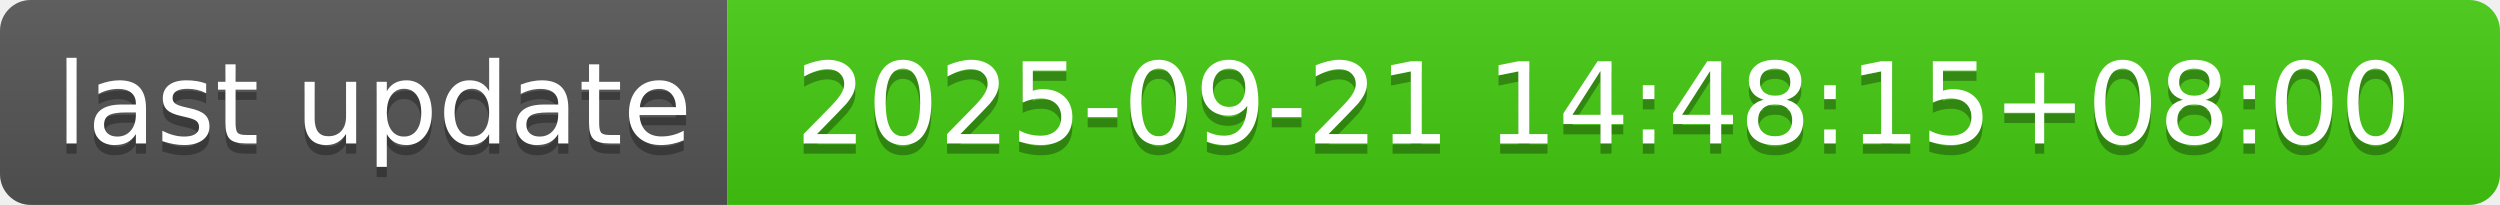
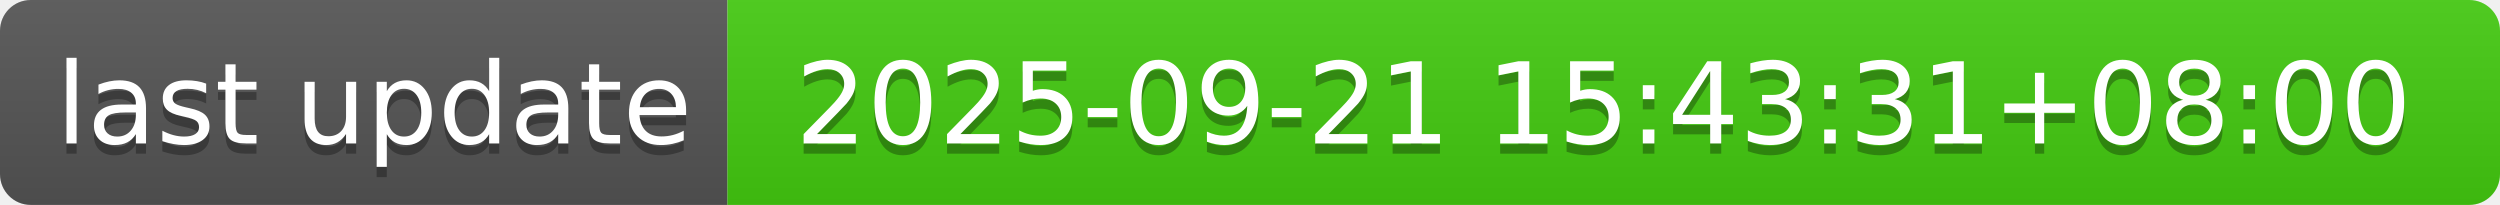
- <svg xmlns="http://www.w3.org/2000/svg" width="244" height="20" role="img" aria-label="last update: 2025-09-21 14:48:15+08:00">
+ <svg xmlns="http://www.w3.org/2000/svg" width="244" height="20" role="img" aria-label="last update: 2025-09-21 15:43:31+08:00">
  <linearGradient id="s" x2="0" y2="100%">
    <stop offset="0" stop-color="#bbb" stop-opacity=".1" />
    <stop offset="1" stop-opacity=".1" />
  </linearGradient>
  <clipPath id="r">
    <rect width="244" height="20" rx="3" fill="#fff" />
  </clipPath>
  <g clip-path="url(#r)">
    <rect width="71" height="20" fill="#555" />
    <rect x="71" width="173" height="20" fill="#4c1" />
    <rect width="244" height="20" fill="url(#s)" />
  </g>
  <g fill="#fff" text-anchor="middle" font-family="Verdana,Geneva,DejaVu Sans,sans-serif" text-rendering="geometricPrecision" font-size="110">
    <text aria-hidden="true" x="365" y="150" fill="#010101" fill-opacity=".3" transform="scale(.1)" textLength="610">last update</text>
    <text x="365" y="140" transform="scale(.1)" fill="#fff" textLength="610">last update</text>
-     <text aria-hidden="true" x="1565" y="150" fill="#010101" fill-opacity=".3" transform="scale(.1)" textLength="1630">2025-09-21 14:48:15+08:00</text>
-     <text x="1565" y="140" transform="scale(.1)" fill="#fff" textLength="1630">2025-09-21 14:48:15+08:00</text>
+     <text aria-hidden="true" x="1565" y="150" fill="#010101" fill-opacity=".3" transform="scale(.1)" textLength="1630">2025-09-21 15:43:31+08:00</text>
+     <text x="1565" y="140" transform="scale(.1)" fill="#fff" textLength="1630">2025-09-21 15:43:31+08:00</text>
  </g>
</svg>
